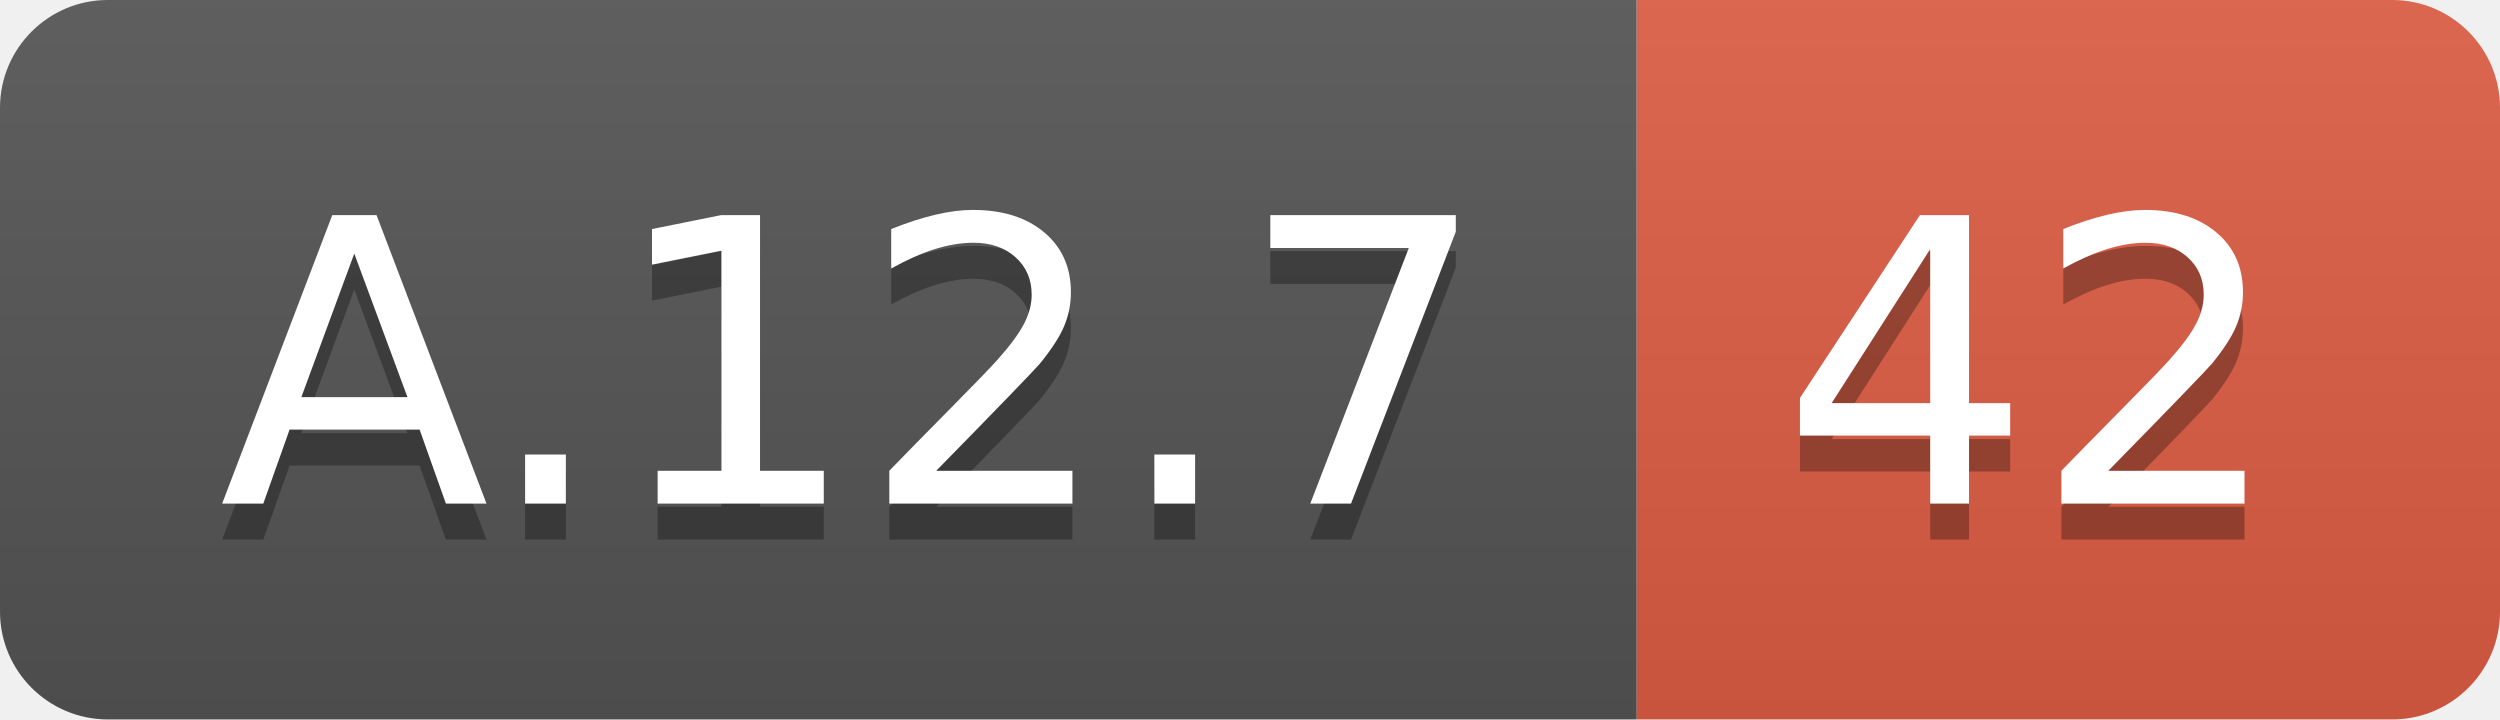
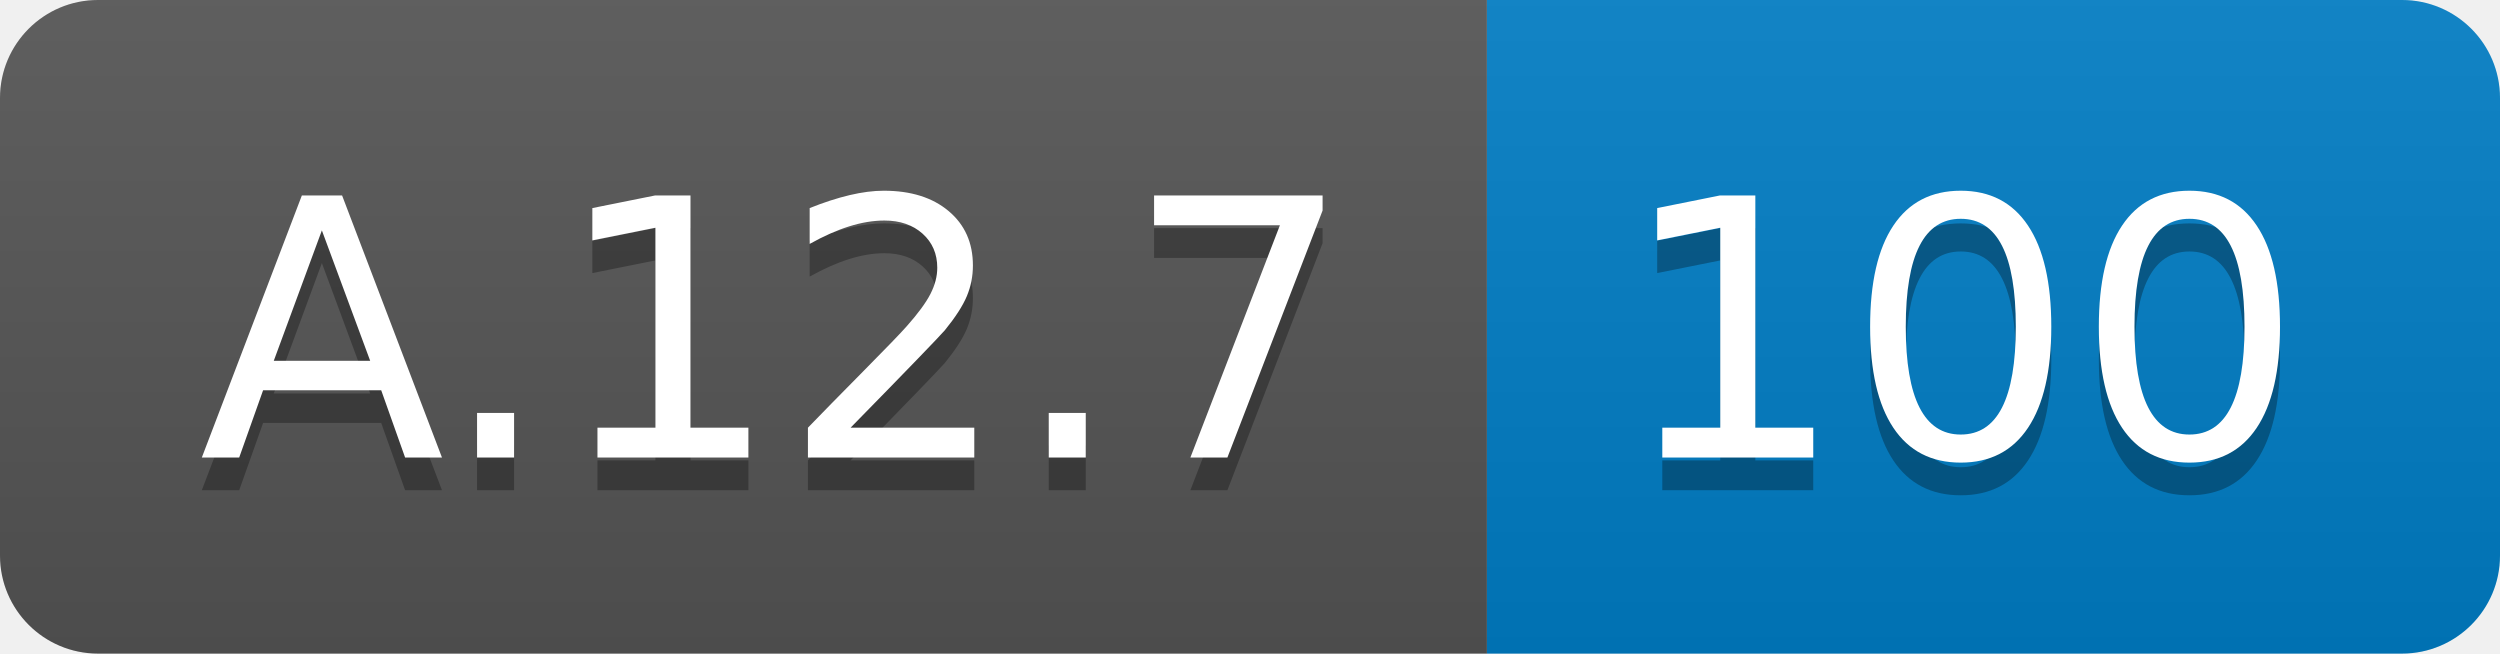
- <svg xmlns="http://www.w3.org/2000/svg" width="69.5" height="20">
+ <svg xmlns="http://www.w3.org/2000/svg" width="76.5" height="20">
  <linearGradient id="smooth" x2="0" y2="100%">
    <stop offset="0" stop-color="#bbb" stop-opacity=".1" />
    <stop offset="1" stop-opacity=".1" />
  </linearGradient>
  <clipPath id="round">
-     <rect width="69.5" height="20" rx="3" fill="#fff" />
+     <rect width="76.5" height="20" rx="3" fill="#fff" />
  </clipPath>
  <g clip-path="url(#round)">
    <rect width="45.5" height="20" fill="#555" />
-     <rect x="45.5" width="24.0" height="20" fill="#e05d44" />
-     <rect width="69.5" height="20" fill="url(#smooth)" />
+     <rect x="45.5" width="31.0" height="20" fill="#007ec6" />
+     <rect width="76.5" height="20" fill="url(#smooth)" />
  </g>
  <g fill="#fff" text-anchor="middle" font-family="DejaVu Sans,Verdana,Geneva,sans-serif" font-size="110">
    <text x="237.5" y="150" fill="#010101" fill-opacity=".3" transform="scale(0.1)" textLength="355.0" lengthAdjust="spacing">A.12.7</text>
    <text x="237.5" y="140" transform="scale(0.1)" textLength="355.0" lengthAdjust="spacing">A.12.7</text>
-     <text x="565.0" y="150" fill="#010101" fill-opacity=".3" transform="scale(0.1)" textLength="140.0" lengthAdjust="spacing">42</text>
-     <text x="565.0" y="140" transform="scale(0.1)" textLength="140.0" lengthAdjust="spacing">42</text>
+     <text x="600.0" y="150" fill="#010101" fill-opacity=".3" transform="scale(0.1)" textLength="210.0" lengthAdjust="spacing">100</text>
+     <text x="600.0" y="140" transform="scale(0.1)" textLength="210.0" lengthAdjust="spacing">100</text>
  </g>
</svg>
